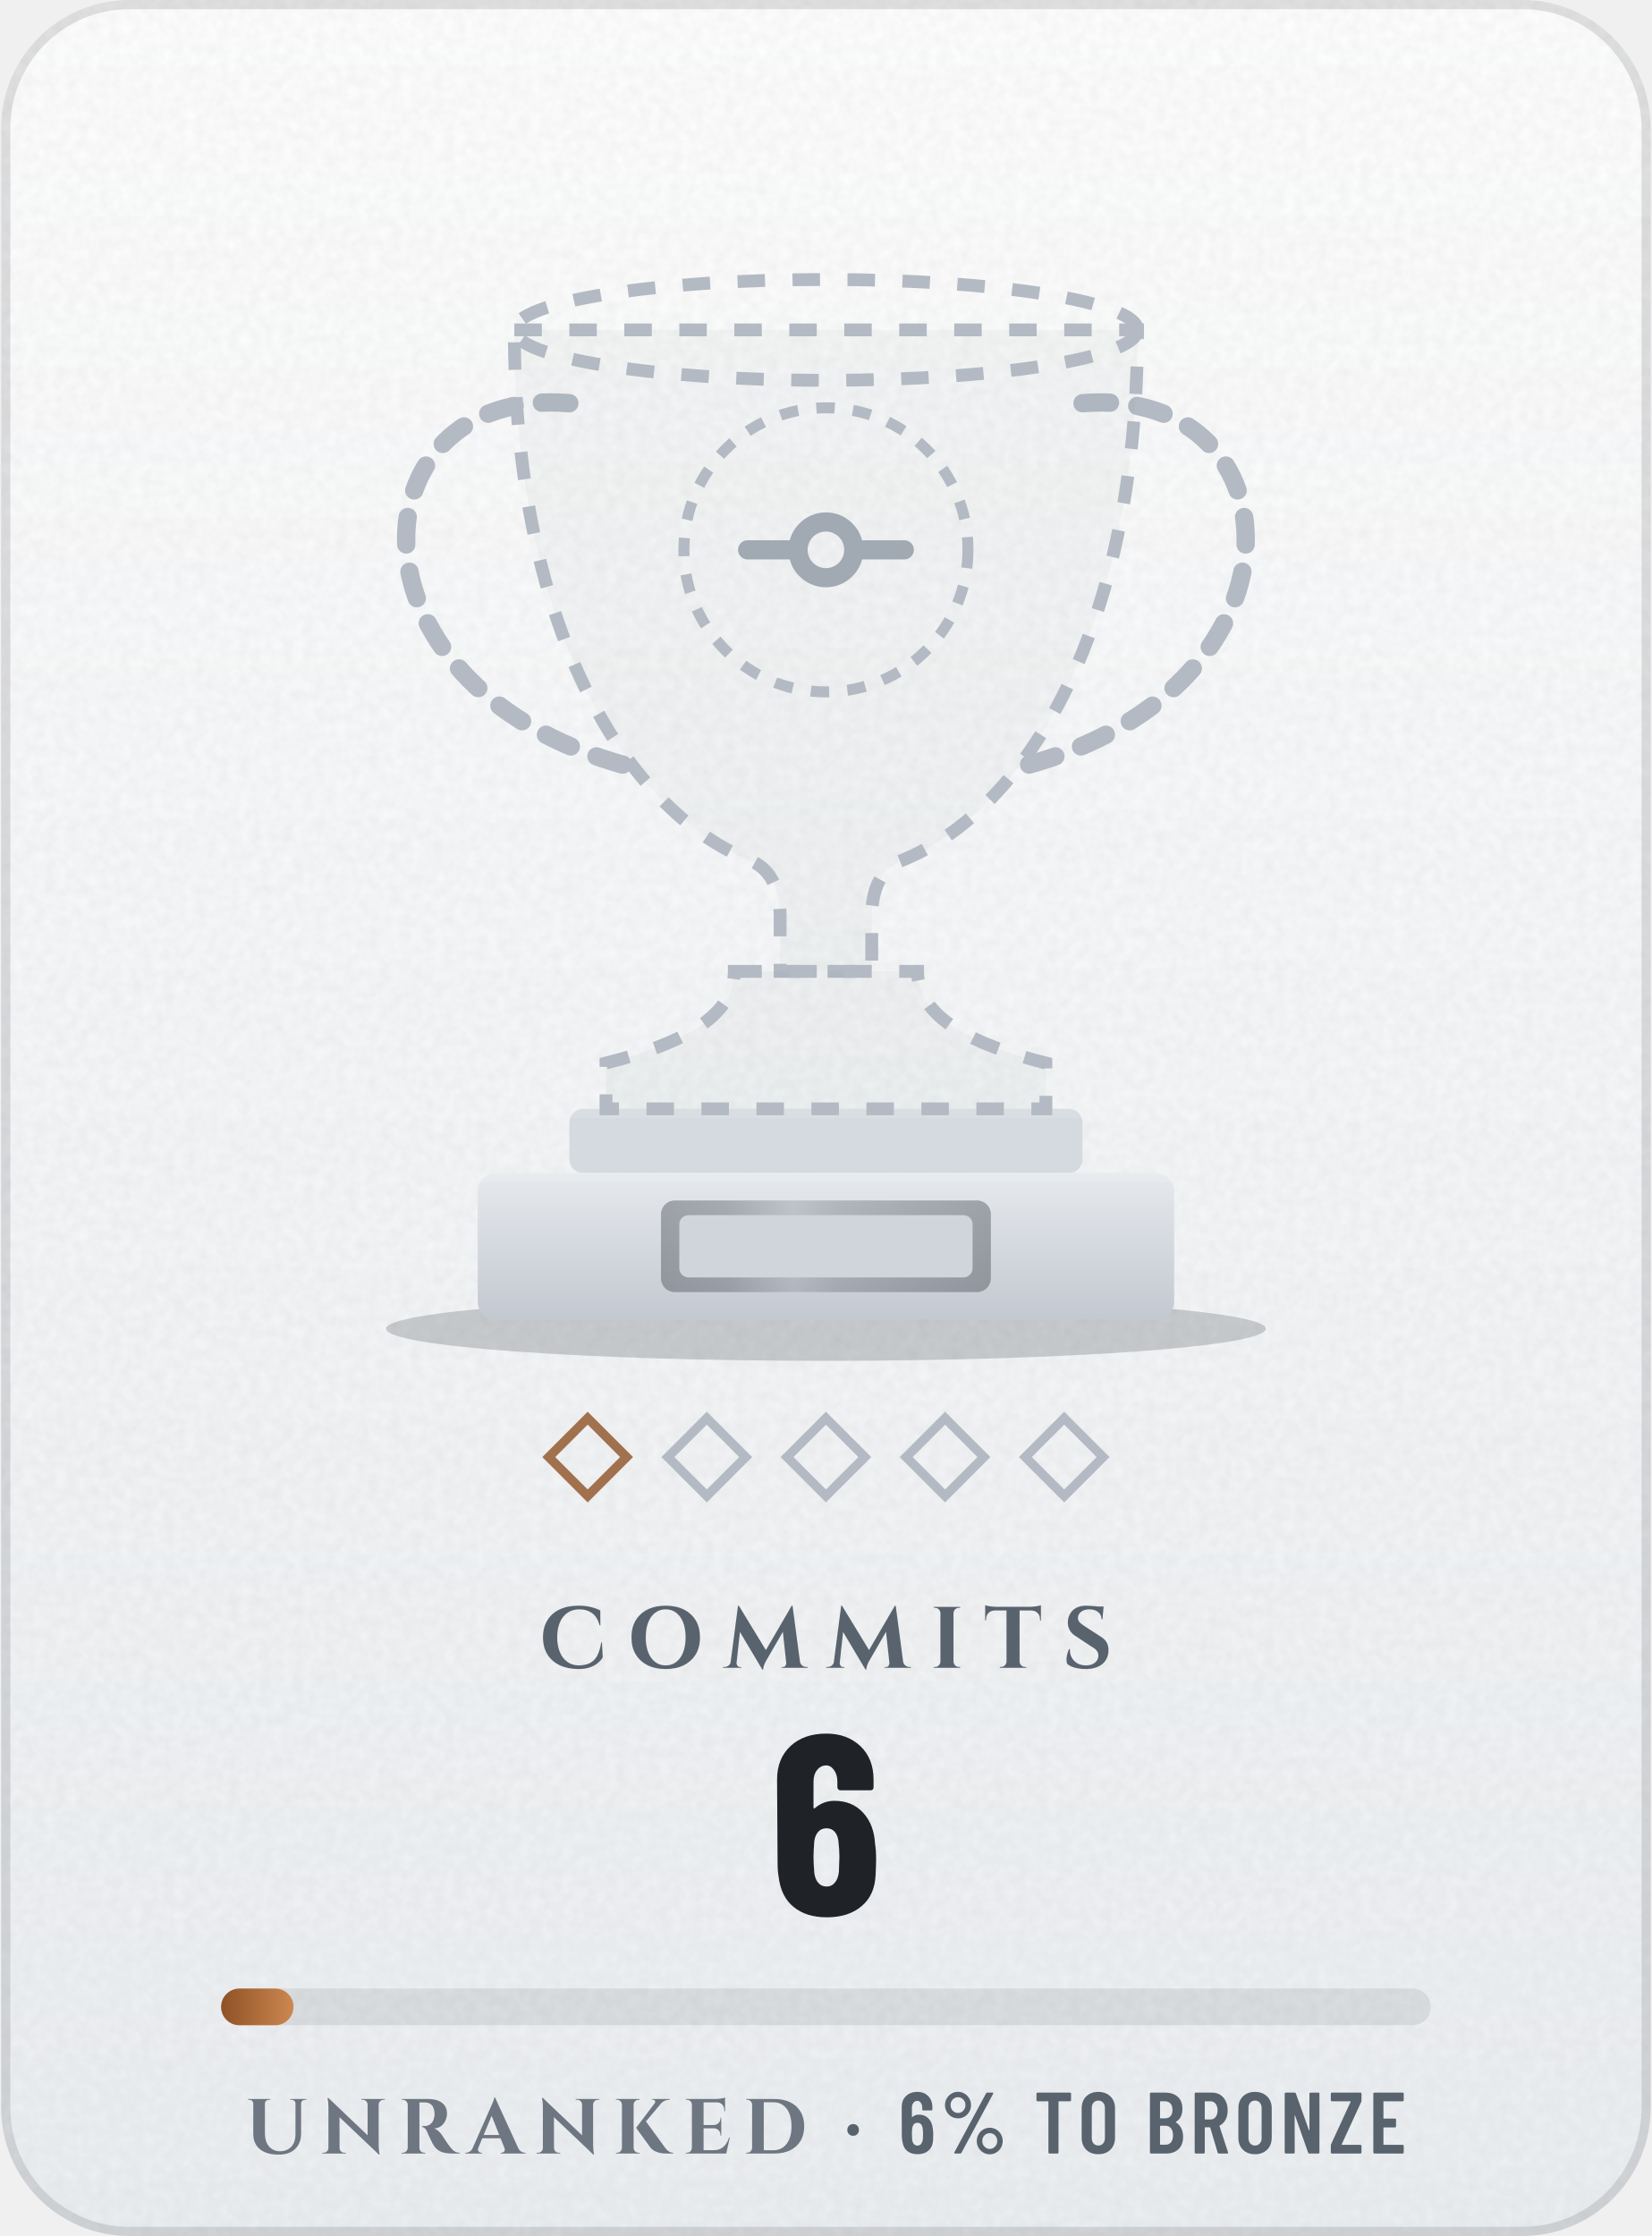
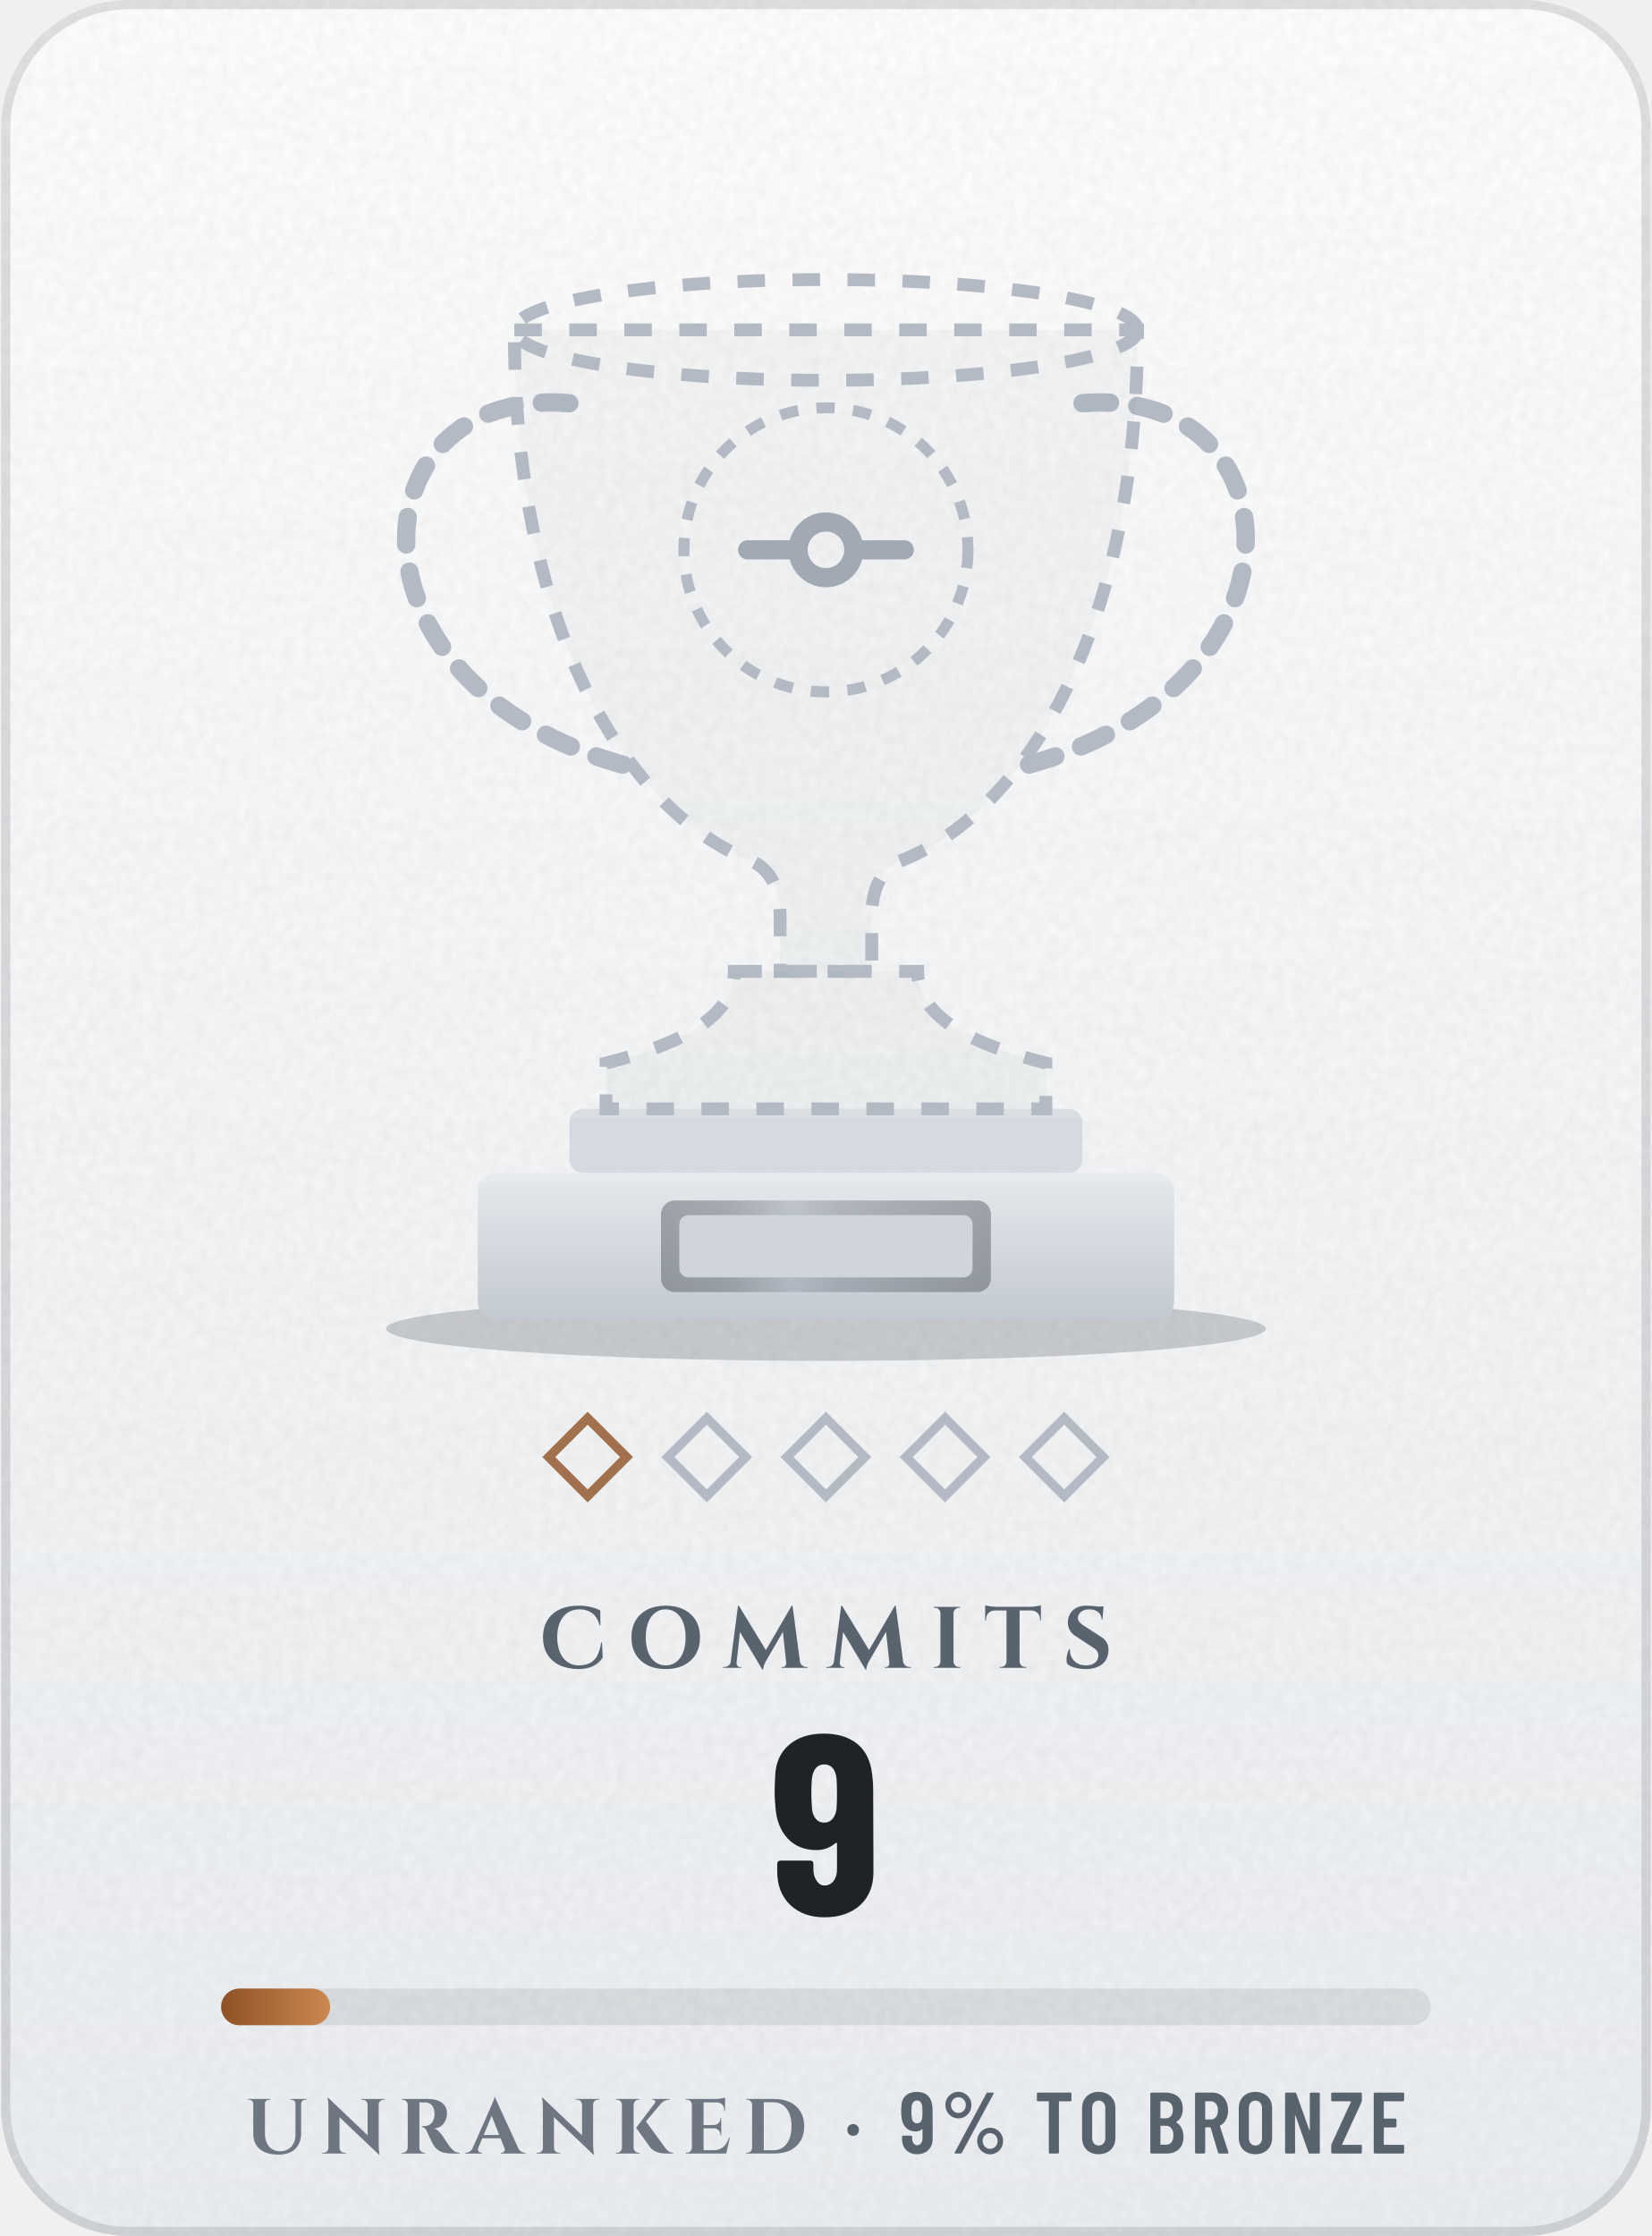
- <svg xmlns="http://www.w3.org/2000/svg" width="164" height="222" viewBox="0 0 180 244" role="img" aria-label="Commits trophy: Unranked, 6, 6% to Bronze">
+ <svg xmlns="http://www.w3.org/2000/svg" width="164" height="222" viewBox="0 0 180 244" role="img" aria-label="Commits trophy: Unranked, 9, 9% to Bronze">
  <defs>
    <linearGradient id="bg" x1="0" y1="0" x2="0" y2="1">
      <stop offset="0" stop-color="#FFFFFF" />
      <stop offset="1" stop-color="#EDF0F3" />
    </linearGradient>
    <clipPath id="card">
      <rect width="180" height="244" rx="14" />
    </clipPath>
    <filter id="grain" x="0" y="0" width="100%" height="100%">
      <feTurbulence type="fractalNoise" baseFrequency=".85" numOctaves="2" stitchTiles="stitch" />
      <feColorMatrix values="0 0 0 0 0 0 0 0 0 0 0 0 0 0 0 0 0 0 .05 0" />
    </filter>
    <radialGradient id="glow" cx=".5" cy=".5" r=".5">
      <stop offset="0" stop-color="#5A626D" stop-opacity="0" />
      <stop offset="1" stop-color="#5A626D" stop-opacity="0" />
    </radialGradient>
    <linearGradient id="mh" x1="0" y1="0" x2="1" y2="0">
      <stop offset="0" stop-color="#252A32" />
      <stop offset="0.2" stop-color="#3A414B" />
      <stop offset="0.4" stop-color="#838B96" />
      <stop offset="0.54" stop-color="#5A626D" />
      <stop offset="0.78" stop-color="#3A414B" />
      <stop offset="1" stop-color="#252A32" />
    </linearGradient>
    <linearGradient id="md" x1="0" y1="0" x2="1" y2="1">
      <stop offset="0" stop-color="#252A32" />
      <stop offset="0.2" stop-color="#3A414B" />
      <stop offset="0.4" stop-color="#838B96" />
      <stop offset="0.54" stop-color="#5A626D" />
      <stop offset="0.78" stop-color="#3A414B" />
      <stop offset="1" stop-color="#252A32" />
    </linearGradient>
    <linearGradient id="mdr" x1="1" y1="1" x2="0" y2="0">
      <stop offset="0" stop-color="#252A32" />
      <stop offset="0.2" stop-color="#3A414B" />
      <stop offset="0.4" stop-color="#838B96" />
      <stop offset="0.54" stop-color="#5A626D" />
      <stop offset="0.78" stop-color="#3A414B" />
      <stop offset="1" stop-color="#252A32" />
    </linearGradient>
    <linearGradient id="dia" x1="0" y1="0" x2="1" y2="0">
      <stop offset="0" stop-color="#2F7DD1" />
      <stop offset=".5" stop-color="#7B61E0" />
      <stop offset="1" stop-color="#C2449A" />
    </linearGradient>
    <linearGradient id="pb" x1="0" y1="0" x2="1" y2="0">
      <stop offset="0" stop-color="#8F5125" />
      <stop offset="1" stop-color="#CC8850" />
    </linearGradient>
    <linearGradient id="shg" x1="0" y1="0" x2="1" y2="0">
      <stop offset="0" stop-color="#FFFFFF" stop-opacity="0" />
      <stop offset=".5" stop-color="#FFFFFF" stop-opacity=".6" />
      <stop offset="1" stop-color="#FFFFFF" stop-opacity="0" />
    </linearGradient>
    <linearGradient id="mu" gradientUnits="userSpaceOnUse" x1="38" y1="0" x2="142" y2="0">
      <stop offset="0" stop-color="#252A32" />
      <stop offset="0.2" stop-color="#3A414B" />
      <stop offset="0.4" stop-color="#838B96" />
      <stop offset="0.54" stop-color="#5A626D" />
      <stop offset="0.78" stop-color="#3A414B" />
      <stop offset="1" stop-color="#252A32" />
    </linearGradient>
    <linearGradient id="cone" x1="0" y1="0" x2="0" y2="1">
      <stop offset="0" stop-color="#FFFFFF" stop-opacity="0" />
      <stop offset="1" stop-color="#FFFFFF" stop-opacity="0" />
    </linearGradient>
    <linearGradient id="rim" x1="0" y1="0" x2="0" y2="1">
      <stop offset="0" stop-color="#181B20" />
      <stop offset="1" stop-color="#3A414B" />
    </linearGradient>
    <linearGradient id="pl" x1="0" y1="0" x2="0" y2="1">
      <stop offset="0" stop-color="#E6E9ED" />
      <stop offset="1" stop-color="#C3C9D1" />
    </linearGradient>
    <radialGradient id="en" cx=".4" cy=".35" r=".75">
      <stop offset="0" stop-color="#60C898" />
      <stop offset=".6" stop-color="#2BB675" />
      <stop offset="1" stop-color="#135235" />
    </radialGradient>
    <clipPath id="cup">
      <path d="M56 36H124C124 70 111 89 98 94C96 95 95 97 95 100V106H85V100C85 97 84 95 82 94C69 89 56 70 56 36Z" />
      <path d="M80 106H100C100 111 106 114 114 116V121H66V116C74 114 80 111 80 106Z" />
    </clipPath>
  </defs>
  <g clip-path="url(#card)">
    <rect width="180" height="244" fill="url(#bg)" />
    <rect width="180" height="244" filter="url(#grain)" />
  </g>
  <rect x=".5" y=".5" width="179" height="243" rx="13.5" fill="none" stroke="#1F2328" stroke-opacity=".13" />
  <circle cx="90" cy="72" r="64" fill="url(#glow)" />
  <ellipse cx="90" cy="145" rx="48" ry="3.5" fill="#1F2328" fill-opacity=".2" />
  <rect x="62" y="121" width="56" height="7" rx="1.5" fill="#D5DAE0" />
  <rect x="62" y="121" width="56" height="1" fill="#FFFFFF" fill-opacity=".1" />
  <rect x="52" y="128" width="76" height="16" rx="2" fill="url(#pl)" />
  <rect x="52" y="128" width="76" height="1" fill="#FFFFFF" fill-opacity=".12" />
  <rect x="72" y="131" width="36" height="10" rx="1.5" fill="url(#mh)" opacity="0.35" />
  <rect x="74" y="132.6" width="32" height="6.8" rx="1" fill="#D0D5DB" />
  <path d="M62 44C38 42 36 76 70 84M118 44C142 42 144 76 110 84" fill="none" stroke="#B3BAC3" stroke-width="2" stroke-dasharray="3 3" stroke-linecap="round" />
  <path d="M56 36H124C124 70 111 89 98 94C96 95 95 97 95 100V106H85V100C85 97 84 95 82 94C69 89 56 70 56 36Z" fill="#1F2328" fill-opacity=".03" stroke="#B3BAC3" stroke-width="1.4" stroke-dasharray="3 3" />
  <path d="M80 106H100C100 111 106 114 114 116V121H66V116C74 114 80 111 80 106Z" fill="#1F2328" fill-opacity=".03" stroke="#B3BAC3" stroke-width="1.4" stroke-dasharray="3 3" />
  <ellipse cx="90" cy="36" rx="34" ry="5.5" fill="none" stroke="#B3BAC3" stroke-width="1.4" stroke-dasharray="3 3" />
  <circle cx="90" cy="60" r="15.5" fill="none" stroke="#B3BAC3" stroke-width="1.2" stroke-dasharray="2 2" />
  <g transform="translate(78.6 48.6) scale(0.95)" fill="none" stroke="#A1A9B3" stroke-width="2.2" stroke-linecap="round" stroke-linejoin="round">
    <circle cx="12" cy="12" r="3.2" />
    <path d="M3 12h5.8M15.2 12H21" />
  </g>
  <rect x="-3" y="-3" width="6" height="6" transform="translate(64 159) rotate(45)" fill="none" stroke="#8F5125" stroke-opacity=".8" />
  <rect x="-3" y="-3" width="6" height="6" transform="translate(77 159) rotate(45)" fill="none" stroke="#B3BAC3" stroke-opacity="1" />
  <rect x="-3" y="-3" width="6" height="6" transform="translate(90 159) rotate(45)" fill="none" stroke="#B3BAC3" stroke-opacity="1" />
  <rect x="-3" y="-3" width="6" height="6" transform="translate(103 159) rotate(45)" fill="none" stroke="#B3BAC3" stroke-opacity="1" />
  <rect x="-3" y="-3" width="6" height="6" transform="translate(116 159) rotate(45)" fill="none" stroke="#B3BAC3" stroke-opacity="1" />
  <g transform="translate(58.7 182) scale(0.0095 -0.0095)" fill="#59636E">
    <use href="#s67" x="0" />
    <use href="#s79" x="1012" />
    <use href="#s77" x="2122" />
    <use href="#s77" x="3307" />
    <use href="#s73" x="4491" />
    <use href="#s84" x="5110" />
    <use href="#s83" x="6008" />
  </g>
-   <g transform="translate(83.8 209) scale(0.028 -0.028)" fill="#1F2328">
-     <use href="#n54" x="0" />
+   <g transform="translate(83.9 209) scale(0.028 -0.028)" fill="#1F2328">
+     <use href="#n57" x="0" />
  </g>
  <rect x="24" y="217" width="132" height="4" rx="2" fill="#1F2328" fill-opacity=".09" />
-   <rect x="24" y="217" width="7.9" height="4" rx="2" fill="url(#pb)" />
+   <rect x="24" y="217" width="11.9" height="4" rx="2" fill="url(#pb)" />
  <g transform="translate(26.6 235) scale(0.0085 -0.0085)" fill="#6E7781">
    <use href="#s85" x="0" />
    <use href="#s78" x="962" />
    <use href="#s82" x="1968" />
    <use href="#s65" x="2857" />
    <use href="#s78" x="3715" />
    <use href="#s75" x="4721" />
    <use href="#s69" x="5619" />
    <use href="#s68" x="6392" />
  </g>
  <g transform="translate(92 235) scale(0.009 -0.009)" fill="#59636E">
    <use href="#m183" x="0" />
  </g>
-   <g transform="translate(97.9 235) scale(0.0095 -0.0095)" fill="#59636E">
-     <use href="#m54" x="0" />
-     <use href="#m37" x="482" />
-     <use href="#m84" x="1559" />
-     <use href="#m79" x="2064" />
-     <use href="#m66" x="2836" />
-     <use href="#m82" x="3350" />
-     <use href="#m79" x="3864" />
-     <use href="#m78" x="4384" />
-     <use href="#m90" x="4943" />
-     <use href="#m69" x="5402" />
+   <g transform="translate(98 235) scale(0.0095 -0.0095)" fill="#59636E">
+     <use href="#m57" x="0" />
+     <use href="#m37" x="476" />
+     <use href="#m84" x="1553" />
+     <use href="#m79" x="2058" />
+     <use href="#m66" x="2830" />
+     <use href="#m82" x="3344" />
+     <use href="#m79" x="3858" />
+     <use href="#m78" x="4378" />
+     <use href="#m90" x="4937" />
+     <use href="#m69" x="5396" />
  </g>
  <defs>
    <path id="m37" d="M54 557Q54 598 74 633Q94 668 128 688Q163 709 204 709Q244 709 278 688Q313 668 333 633Q353 598 353 557Q353 515 333 480Q313 445 279 424Q245 404 204 404Q163 404 128 424Q94 445 74 480Q54 515 54 557ZM162 14 526 692Q530 700 541 700H599Q606 700 608 696Q610 692 607 686L243 8Q239 0 228 0H170Q163 0 161 4Q159 8 162 14ZM289 557Q289 594 264 620Q239 647 204 647Q168 647 143 621Q118 595 118 557Q118 519 143 492Q168 466 204 466Q240 466 264 492Q289 519 289 557ZM419 144Q419 185 439 220Q459 255 493 276Q527 296 568 296Q609 296 643 276Q677 255 697 220Q717 185 717 144Q717 102 697 67Q677 32 643 12Q609 -9 568 -9Q527 -9 493 12Q459 32 439 67Q419 102 419 144ZM654 144Q654 182 629 208Q604 234 568 234Q532 234 507 208Q482 182 482 144Q482 106 507 80Q532 53 568 53Q604 53 629 80Q654 106 654 144Z" />
-     <path id="m54" d="M401 216Q401 193 399 151Q394 75 346 34Q299 -8 221 -8Q147 -8 101 30Q55 69 46 144Q40 171 40 207L39 532Q39 613 88 660Q138 708 219 708Q295 708 343 660Q391 612 391 532V507Q391 502 388 498Q384 495 379 495H287Q282 495 278 498Q275 502 275 507V526Q275 560 258 582Q242 605 219 605Q191 605 174 583Q156 561 156 526V423Q156 420 158 419Q160 418 162 420Q191 447 234 447Q303 447 346 403Q389 359 396 286Q401 253 401 216ZM284 224Q284 250 279 295Q267 353 220 353Q196 353 180 338Q165 322 160 292Q156 257 156 224Q156 195 159 157Q164 125 180 108Q195 91 220 91Q245 91 260 109Q276 127 281 160Q284 196 284 224Z" />
+     <path id="m57" d="M384 168Q384 87 334 40Q285 -8 204 -8Q128 -8 80 40Q32 88 32 168V193Q32 198 36 202Q39 205 44 205H136Q141 205 144 202Q148 198 148 193V174Q148 140 164 118Q181 95 204 95Q232 95 250 117Q267 139 267 174V276Q267 279 265 280Q263 281 261 279Q232 253 189 253Q120 253 77 297Q34 341 27 414Q22 447 22 484Q22 518 25 549Q29 625 76 666Q124 708 203 708Q276 708 322 670Q368 631 378 556Q383 526 383 493ZM267 476Q267 506 264 543Q253 609 204 609Q179 609 163 591Q147 573 142 540Q140 516 140 476Q140 439 145 405Q150 377 166 362Q181 347 204 347Q228 347 244 362Q259 378 263 408Q267 443 267 476Z" />
    <path id="m66" d="M242 0H66Q61 0 58 4Q54 7 54 12V688Q54 693 58 696Q61 700 66 700H224Q319 700 373 652Q427 604 427 512Q427 409 354 365Q349 362 352 359Q391 334 413 292Q435 250 435 192Q435 100 382 50Q328 0 242 0ZM170 595V409Q170 404 175 404H226Q267 404 290 429Q313 454 313 500Q313 548 290 574Q267 600 226 600H175Q170 600 170 595ZM319 208Q319 260 296 290Q273 319 233 319H175Q170 319 170 314V106Q170 101 175 101H233Q273 101 296 129Q319 157 319 208Z" />
    <path id="m69" d="M391 600H175Q170 600 170 595V406Q170 401 175 401H303Q308 401 312 398Q315 394 315 389V312Q315 307 312 304Q308 300 303 300H175Q170 300 170 295V105Q170 100 175 100H391Q396 100 400 96Q403 93 403 88V12Q403 7 400 4Q396 0 391 0H66Q61 0 58 4Q54 7 54 12V688Q54 693 58 696Q61 700 66 700H391Q396 700 400 696Q403 693 403 688V612Q403 607 400 604Q396 600 391 600Z" />
    <path id="m78" d="M350 700H441Q446 700 450 696Q453 693 453 688V12Q453 7 450 4Q446 0 441 0H336Q326 0 323 10L174 434Q173 437 170 436Q168 436 168 433L169 12Q169 7 166 4Q162 0 157 0H66Q61 0 58 4Q54 7 54 12V688Q54 693 58 696Q61 700 66 700H169Q179 700 182 690L332 269Q333 266 336 266Q338 267 338 270V688Q338 693 342 696Q345 700 350 700Z" />
    <path id="m79" d="M42 182V518Q42 604 94 656Q147 708 233 708Q319 708 372 656Q425 604 425 518V182Q425 96 372 44Q319 -8 233 -8Q147 -8 94 44Q42 96 42 182ZM309 177V523Q309 561 288 584Q267 608 233 608Q199 608 178 584Q158 561 158 523V177Q158 139 178 116Q199 92 233 92Q267 92 288 116Q309 139 309 177Z" />
    <path id="m82" d="M318 10 233 297Q231 301 228 301H175Q170 301 170 296V12Q170 7 166 4Q163 0 158 0H66Q61 0 58 4Q54 7 54 12V688Q54 693 58 696Q61 700 66 700H254Q307 700 348 674Q388 649 410 602Q433 556 433 496Q433 434 409 389Q385 344 342 321Q338 320 339 315L437 14Q438 12 438 9Q438 0 427 0H331Q321 0 318 10ZM170 595V396Q170 391 175 391H236Q272 391 294 419Q317 447 317 495Q317 543 294 572Q272 600 236 600H175Q170 600 170 595Z" />
    <path id="m84" d="M425 688V612Q425 607 422 604Q418 600 413 600H286Q281 600 281 595V12Q281 7 278 4Q274 0 269 0H177Q172 0 168 4Q165 7 165 12V595Q165 600 160 600H40Q35 600 32 604Q28 607 28 612V688Q28 693 32 696Q35 700 40 700H413Q418 700 422 696Q425 693 425 688Z" />
    <path id="m90" d="M25 12V92Q25 100 28 107L252 594Q253 596 252 598Q251 600 249 600H37Q32 600 28 604Q25 607 25 612V688Q25 693 28 696Q32 700 37 700H365Q370 700 374 696Q377 693 377 688V608Q377 601 374 593L150 106Q149 104 150 102Q151 100 153 100H365Q370 100 374 96Q377 93 377 88V12Q377 7 374 4Q370 0 365 0H37Q32 0 28 4Q25 7 25 12Z" />
    <path id="m183" d="M37 286Q37 317 57 337Q77 357 108 357Q139 357 158 337Q178 317 178 286Q178 255 158 235Q138 215 108 215Q77 215 57 235Q37 255 37 286Z" />
-     <path id="n54" d="M417 218Q417 196 415 158Q412 79 361 36Q310 -8 225 -8Q145 -8 96 32Q46 72 37 151Q33 172 33 206L31 529Q31 611 84 660Q136 708 223 708Q304 708 356 659Q407 610 407 529V499Q407 494 404 490Q400 487 395 487H278Q273 487 270 490Q266 494 266 499V521Q266 548 253 566Q240 584 223 584Q201 584 187 566Q173 549 173 521V420Q173 417 175 416Q177 416 179 418Q212 446 254 446Q324 446 366 400Q409 354 413 277Q417 253 417 218ZM274 228Q274 255 270 290Q267 313 255 326Q243 339 224 339Q204 339 192 326Q179 312 176 288Q173 249 173 228Q173 204 176 166Q179 140 192 126Q204 112 224 112Q244 112 256 127Q269 142 272 169Q274 217 274 228Z" />
+     <path id="n57" d="M212 -8Q130 -8 79 40Q28 89 28 171V201Q28 206 32 210Q35 213 40 213H157Q162 213 166 210Q169 206 169 201V179Q169 152 182 134Q194 116 212 116Q234 116 248 134Q261 151 261 179V279Q261 282 259 282Q257 283 255 281Q223 254 181 254Q111 254 68 300Q26 346 21 423Q18 450 18 482Q18 504 20 542Q23 621 74 664Q125 708 210 708Q290 708 340 668Q389 628 398 549Q402 517 402 494L403 171Q404 89 352 40Q299 -8 212 -8ZM261 472Q261 509 259 534Q256 560 244 574Q231 588 211 588Q191 588 178 573Q166 558 163 531Q161 507 161 472Q161 449 164 410Q168 387 180 374Q192 361 211 361Q230 361 242 374Q255 388 259 412Q261 438 261 472Z" />
    <path id="s65" d="M354 720 656 60Q671 36 690 25Q714 10 737 10H745V0H427V10H436Q456 10 471 26Q486 43 474 73L425 196H190L138 69Q132 52 136 39Q141 25 153 18Q165 10 177 10H186V0H-28V10H-19Q4 10 29 25Q48 36 62 60L296 589Q299 595 306 612Q314 628 322 649Q331 670 338 690Q345 709 345 720ZM208 238H408L310 484Z" />
    <path id="s67" d="M722 292 731 120Q709 83 672 53Q635 23 580 4Q525 -14 450 -14Q328 -13 236 30Q145 74 95 155Q45 236 45 351Q45 463 94 544Q143 626 234 670Q326 714 453 714Q533 714 596 698Q660 682 703 659L704 488H695Q668 587 607 630Q546 672 464 672Q384 672 327 633Q270 594 239 523Q208 452 208 353Q208 254 238 182Q267 110 322 70Q376 30 450 28Q527 28 580 53Q633 78 666 136Q698 194 714 292Z" />
    <path id="s68" d="M405 700Q523 700 609 658Q695 615 742 536Q788 458 788 350Q788 242 742 164Q695 85 609 42Q523 0 405 0H42V10H55Q81 10 100 28Q118 47 119 73V627Q119 653 100 672Q81 690 55 690H43L42 700ZM269 658V42H393Q465 42 517 80Q569 117 597 186Q625 255 625 350Q625 445 597 514Q569 583 517 620Q465 658 393 658Z" />
    <path id="s69" d="M606 205 560 0H42V10H55Q81 10 100 28Q118 47 119 73V627Q118 653 100 672Q81 690 55 690H42V700H423Q445 700 470 703Q494 706 515 710Q536 714 545 718V543H535V555Q535 601 508 629Q484 653 447 657H269V366H401Q438 367 462 392Q486 416 486 453V460H496V230H486V238Q486 275 462 299Q438 323 401 324H269V43H400Q450 43 488 62Q526 82 553 118Q580 155 596 205Z" />
    <path id="s73" d="M119 73V627Q118 653 100 672Q81 690 55 690H42V700H346V690H333Q307 690 288 672Q270 653 269 627V73Q270 47 288 28Q307 10 333 10H346V0H42V10H55Q81 10 100 28Q118 47 119 73Z" />
    <path id="s75" d="M119 73V627Q118 653 100 672Q81 690 55 690H42V700H346V690H333Q307 690 288 672Q270 653 269 627V73Q270 47 288 28Q307 10 333 10H346V0H42V10H55Q81 10 100 28Q118 47 119 73ZM734 700V691H730Q697 691 669 678Q645 666 627 650L427 412L675 72Q698 42 722 26Q746 11 777 10V0H695Q684 0 658 1Q633 2 601 9Q569 16 536 34Q504 51 480 83Q475 90 460 110Q445 130 425 158Q405 186 384 216Q362 245 343 271Q324 297 313 314L301 330L540 646Q551 662 543 676Q535 691 515 691H505V700Z" />
    <path id="s77" d="M780 714H789L875 68Q881 42 900 27Q921 10 947 10H963V0H663V9H678Q695 9 706 22Q717 36 717 52V55L678 414L491 90L481 73Q471 55 462 30Q452 5 452 -20H442L185 412L146 55V52Q146 36 158 22Q169 9 185 9H200V0H-9V10H7Q34 10 55 27Q73 40 78 64L163 714H172L483 204Z" />
    <path id="s78" d="M108 715 613 234V629Q612 655 594 672Q577 690 551 690H532V700H835V690H817Q792 690 774 672Q756 655 755 629V114Q755 77 758 48Q761 18 764 2L767 -14H758L252 467L253 71Q253 46 271 28Q289 10 314 10H333V0H30V10H49Q74 10 92 28Q110 46 110 71V590Q110 646 104 681L98 715Z" />
    <path id="s79" d="M442 714Q562 714 650 670Q739 625 788 544Q836 463 836 350Q836 238 788 156Q739 75 650 30Q562 -14 442 -14Q322 -14 234 30Q145 75 97 156Q49 237 49 350Q49 462 97 544Q145 625 234 670Q322 714 442 714ZM442 28Q513 28 564 68Q615 107 643 179Q671 251 671 350Q671 449 643 521Q615 593 564 632Q513 672 442 672Q372 672 320 632Q269 593 241 521Q213 449 213 350Q213 251 241 179Q269 107 320 68Q372 28 442 28Z" />
    <path id="s82" d="M122 73V627Q121 653 102 672Q84 690 58 690H45V700H388Q433 700 476 690Q519 680 552 658Q586 636 606 600Q626 564 626 511Q626 469 608 428Q591 386 555 356Q519 327 462 321Q494 311 520 285Q547 259 564 233Q565 231 576 215Q586 199 602 176Q617 152 634 128Q651 104 665 86Q687 59 705 42Q723 26 743 18Q763 11 789 10V0H691Q637 0 593 10Q549 19 515 42Q481 65 456 104Q448 116 438 134Q429 153 419 174Q409 195 400 214Q390 234 383 250Q376 266 373 275Q360 307 342 323Q325 339 305 342V352H336Q363 352 388 363Q414 374 434 399Q454 424 462 468Q464 477 466 489Q467 501 466 516Q463 588 430 622Q397 655 348 656Q334 657 318 656Q301 656 288 656H272V73Q272 47 291 28Q310 10 336 10H348V0H45V10H58Q84 10 102 28Q121 47 122 73Z" />
    <path id="s83" d="M277 714Q297 714 326 712Q356 710 388 707Q399 705 409 704H476L475 692Q475 692 475 692L463 557H453Q453 609 414 640Q376 672 312 672Q254 672 218 644Q183 616 181 576Q180 546 200 524Q220 502 251 483L442 359Q488 333 512 291Q535 249 532 193Q527 95 457 40Q387 -14 267 -14Q223 -14 182 -6Q140 1 108 14Q76 28 57 47Q49 69 50 100Q51 131 60 163Q68 195 81 216H90Q86 165 108 122Q131 78 174 52Q218 27 278 28Q344 29 380 62Q416 94 416 140Q416 171 398 196Q379 221 337 244L162 360Q109 390 85 437Q61 484 66 539Q71 591 97 630Q123 670 168 692Q214 714 277 714Z" />
    <path id="s84" d="M654 719V544L644 545V556Q644 603 616 630Q589 658 542 659H409V73Q410 47 428 28Q447 10 473 10H486V0H182V10H195Q221 10 240 28Q258 47 259 73V659H125Q79 658 52 630Q24 603 24 556V545L14 544V719Q24 715 44 711Q65 707 90 704Q115 701 136 701H532Q554 701 578 704Q603 707 624 711Q645 715 654 719Z" />
    <path id="s85" d="M326 700V690H310Q288 690 272 676Q257 662 257 640V260Q257 189 280 137Q304 85 348 57Q391 29 451 29Q512 29 556 56Q601 82 625 131Q649 180 649 247V640Q649 662 634 676Q618 690 596 690H580V700H790V690H774Q752 690 736 676Q721 662 721 640V253Q721 171 686 111Q652 51 588 18Q523 -14 432 -14Q326 -14 253 18Q180 51 144 110Q107 170 107 252V640Q107 662 92 676Q76 690 54 690H38V700Z" />
  </defs>
</svg>
